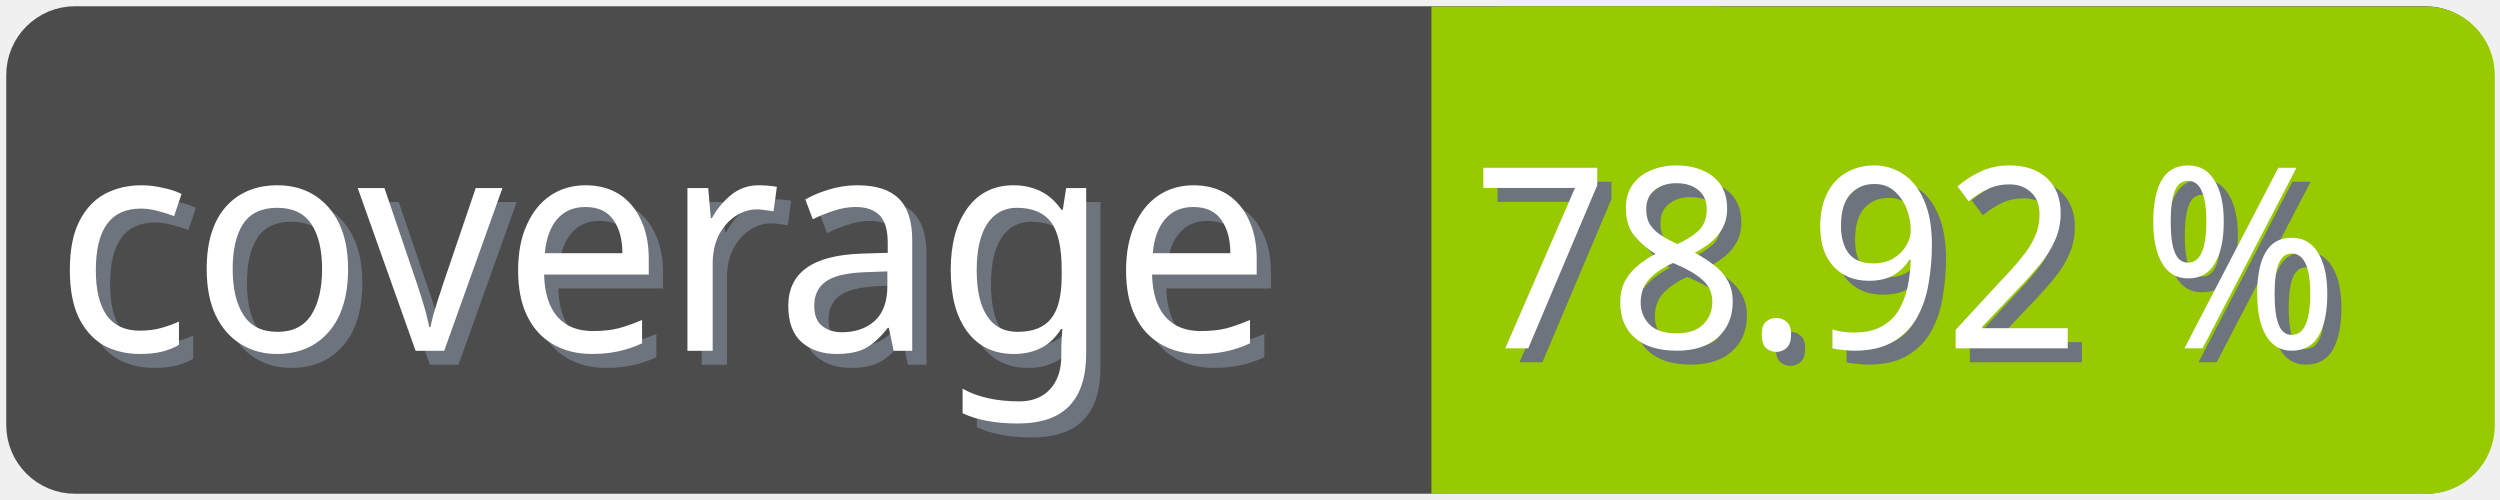
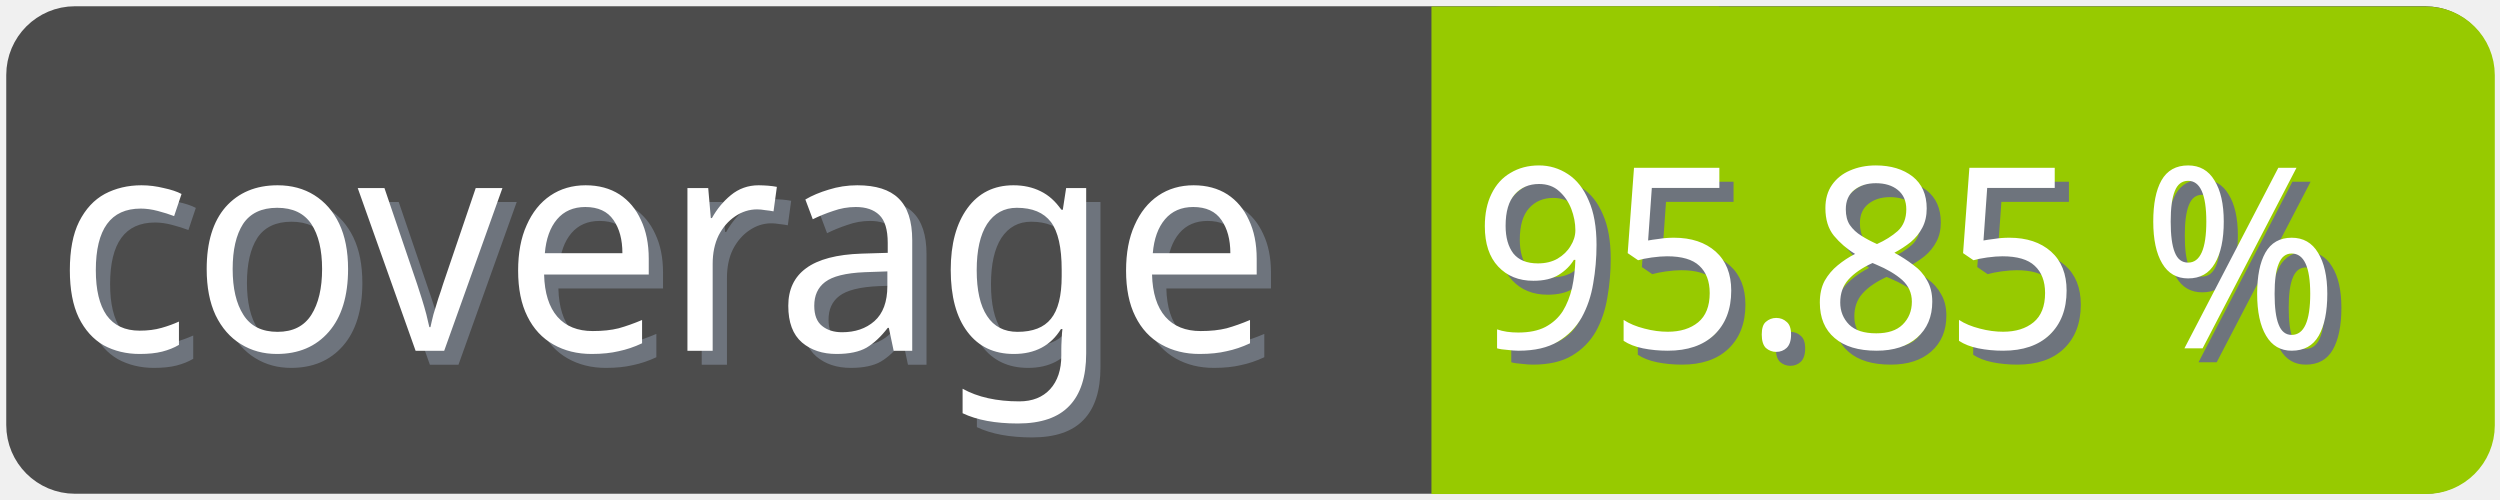
<svg xmlns="http://www.w3.org/2000/svg" width="100" height="20">
  <g>
    <rect fill="none" id="canvas_background" height="22" width="102" y="-1" x="-1" />
  </g>
  <g>
    <rect rx="2" id="svg_1" height="18" width="98" y="1" x="1" stroke-width="1.5" stroke="#4c4c4c" fill="#4c4c4c" />
    <text transform="matrix(0.95, 0, 0, 1.01133, 0.0809801, -0.0237383)" font-weight="normal" xml:space="preserve" text-anchor="start" font-family="'Trebuchet MS', Gadget, sans-serif" font-size="12" id="svg_8" y="14.45" x="2.8" stroke-width="0" stroke="#4c4c4c" fill="#6e747d">coverage</text>
    <text transform="matrix(0.95, 0, 0, 1.01133, 0.0809801, -0.0237383)" font-weight="normal" xml:space="preserve" text-anchor="start" font-family="'Trebuchet MS', Gadget, sans-serif" font-size="12" id="svg_3" y="13.9" x="2.2" stroke-width="0" stroke="#4c4c4c" fill="#ffffff">coverage</text>
    <rect rx="2" id="svg_5" height="18" width="40.905" y="1.011" x="58.137" stroke-width="1.5" stroke="#97ca00" fill="#97ca00" />
    <rect id="svg_7" height="18" width="10" y="1.011" x="58.008" stroke-width="1.5" stroke="#97ca00" fill="#97ca00" />
-     <text transform="matrix(0.95, 0, 0, 1.01133, 0.0809801, -0.0237383)" font-weight="normal" xml:space="preserve" text-anchor="end" font-family="'Trebuchet MS', Gadget, sans-serif" font-size="10" id="svg_10" y="14.35" x="99" stroke-width="0" stroke="#4c4c4c" fill="#6e747d">78.92 %</text>
-     <text transform="matrix(0.95, 0, 0, 1.01133, 0.0809801, -0.0237383)" font-weight="normal" xml:space="preserve" text-anchor="end" font-family="'Trebuchet MS', Gadget, sans-serif" font-size="10" id="svg_9" y="13.8" x="98.4" stroke-width="0" stroke="#4c4c4c" fill="#ffffff">78.92 %</text>
+     <text transform="matrix(0.95, 0, 0, 1.01133, 0.0809801, -0.0237383)" font-weight="normal" xml:space="preserve" text-anchor="end" font-family="'Trebuchet MS', Gadget, sans-serif" font-size="10" id="svg_10" y="14.35" x="99" stroke-width="0" stroke="#4c4c4c" fill="#6e747d">95.85 %</text>
+     <text transform="matrix(0.95, 0, 0, 1.01133, 0.0809801, -0.0237383)" font-weight="normal" xml:space="preserve" text-anchor="end" font-family="'Trebuchet MS', Gadget, sans-serif" font-size="10" id="svg_9" y="13.8" x="98.4" stroke-width="0" stroke="#4c4c4c" fill="#ffffff">95.85 %</text>
  </g>
</svg>
